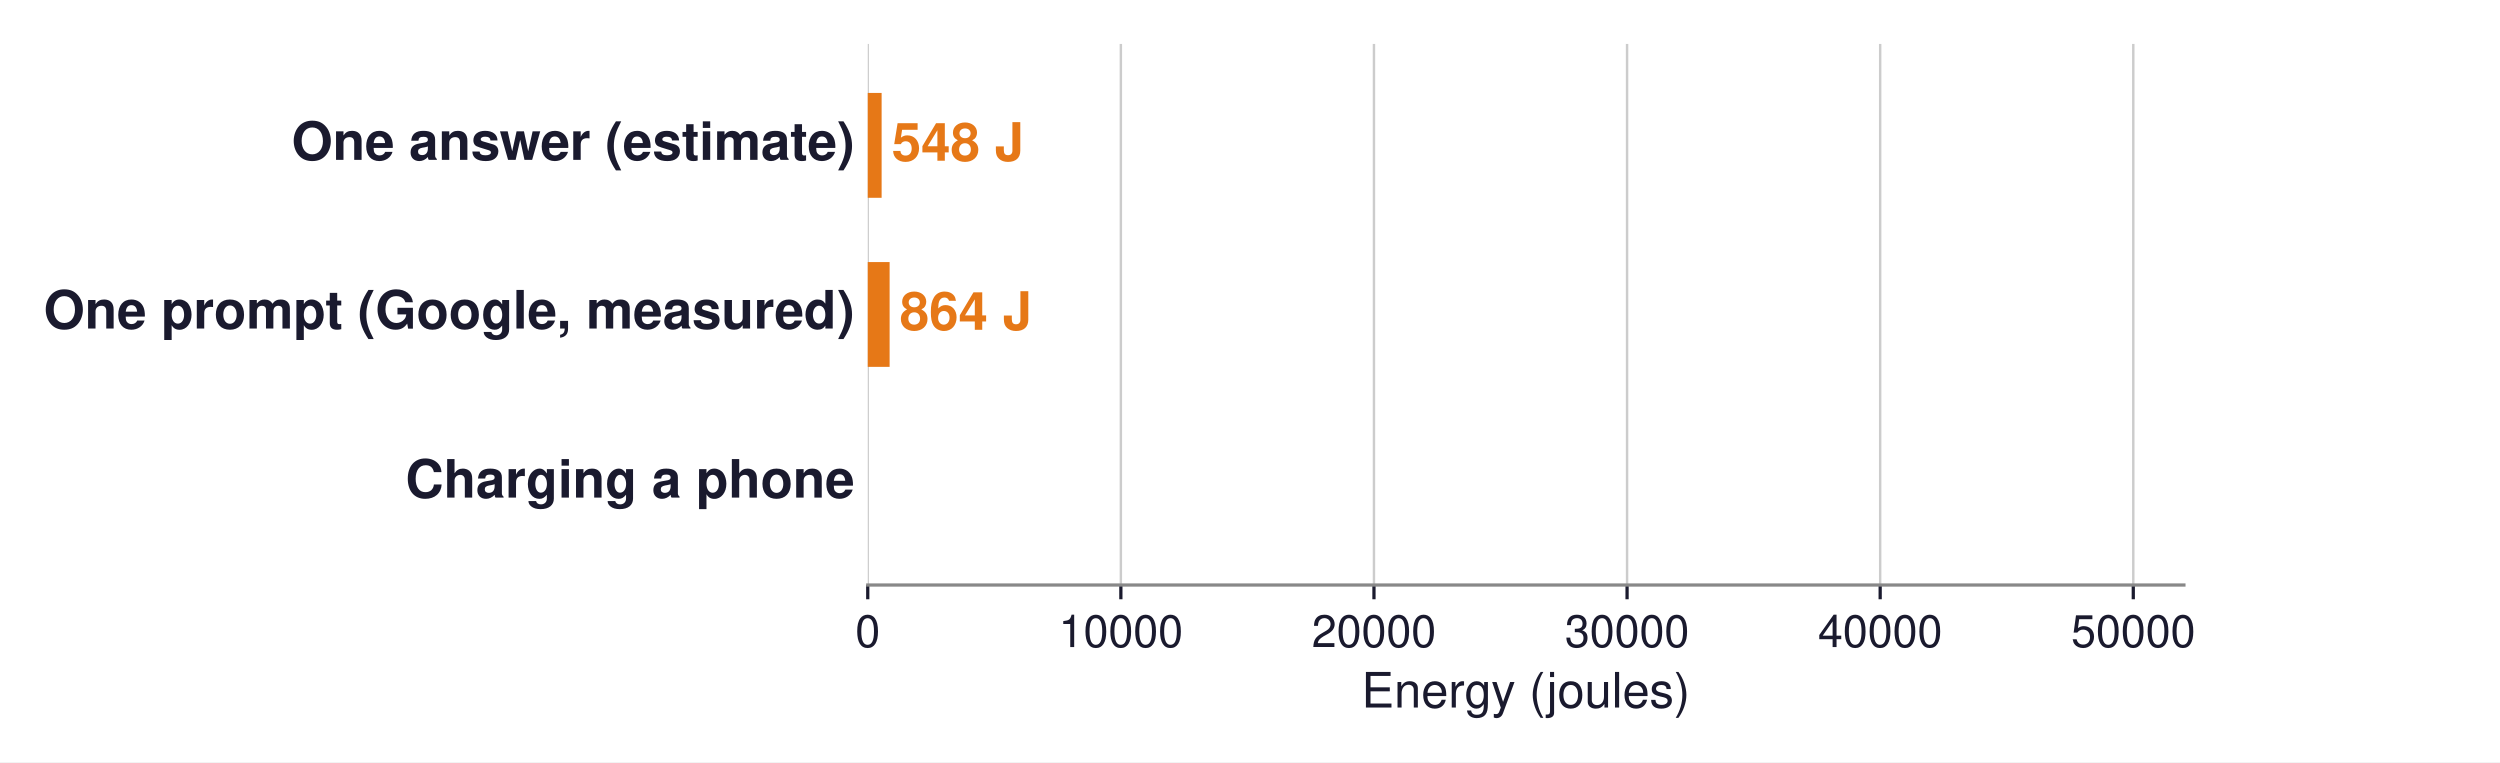
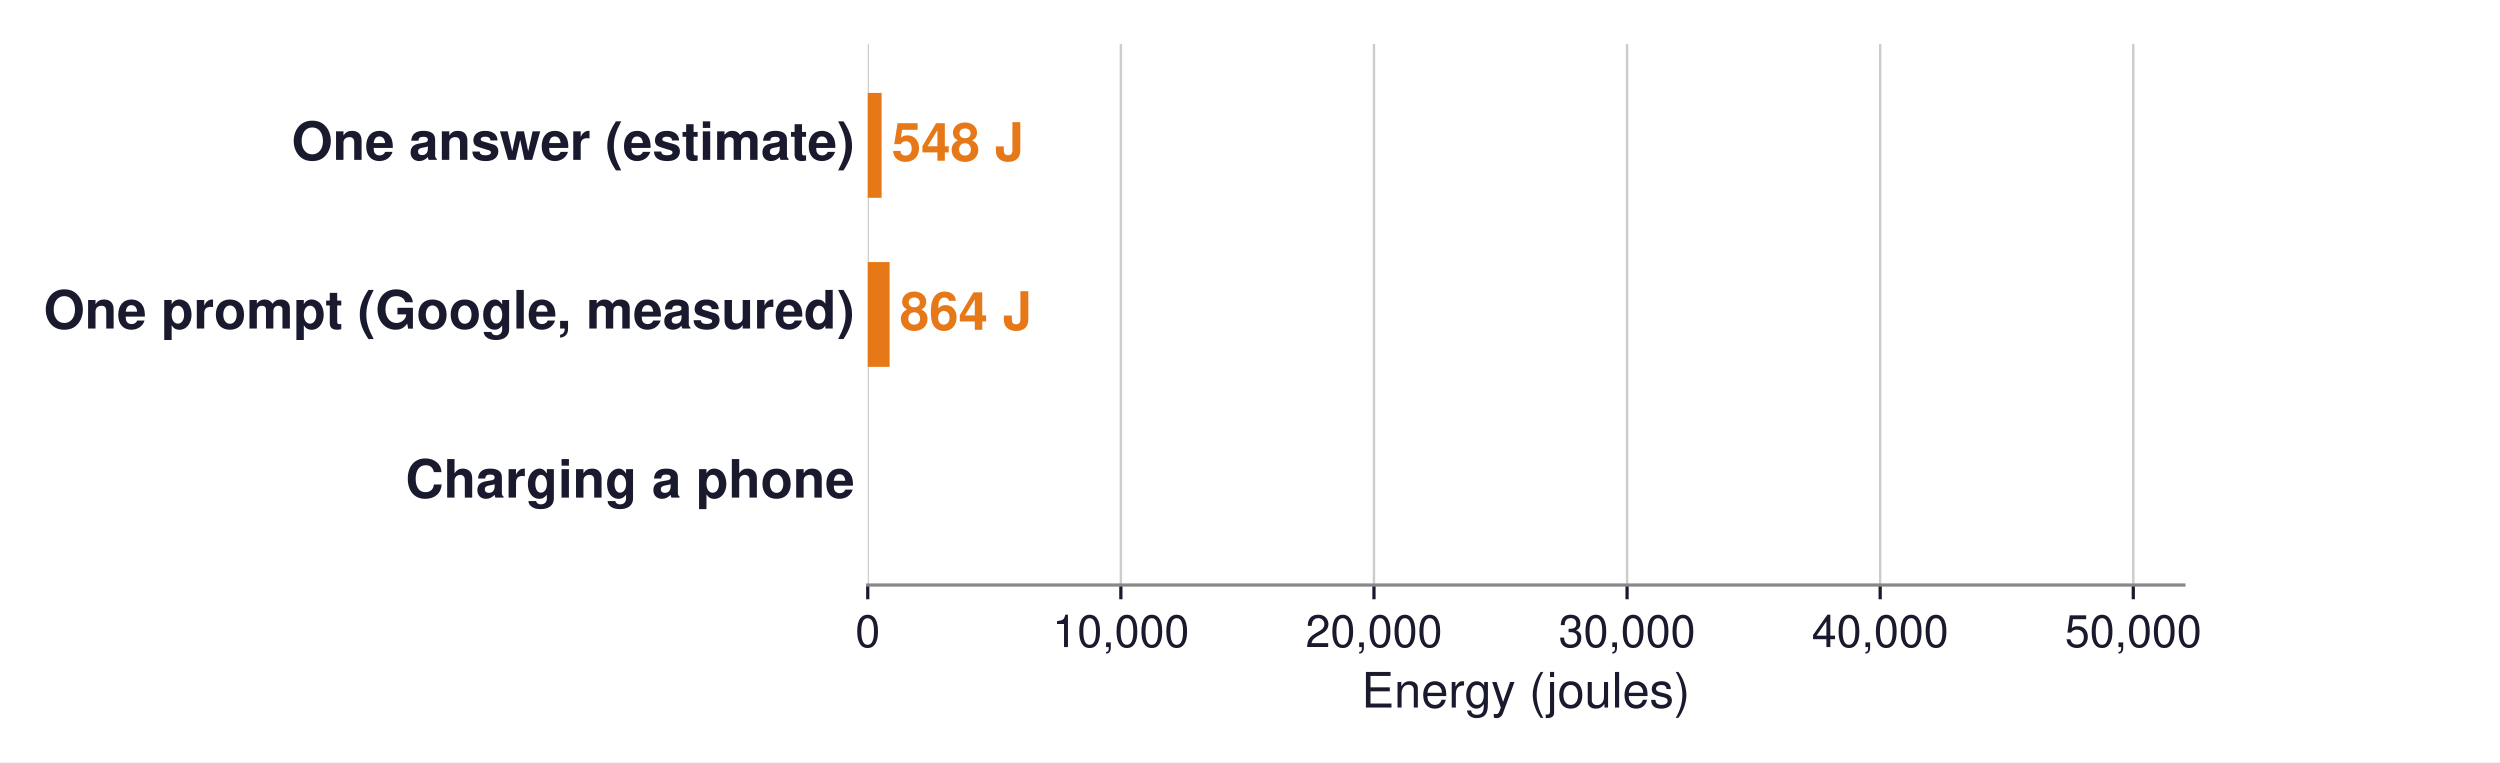
<svg xmlns="http://www.w3.org/2000/svg" xmlns:xlink="http://www.w3.org/1999/xlink" width="614.747pt" height="187.43pt" viewBox="0 0 614.747 187.43" version="1.1">
  <defs>
    <style type="text/css">*{stroke-linejoin: round; stroke-linecap: butt}</style>
  </defs>
  <g id="figure_1">
    <g id="patch_1">
      <path d="M 0 187.43  L 614.747 187.43  L 614.747 0  L 0 0  z " style="fill: #ffffff" />
    </g>
    <g id="axes_1">
      <g id="patch_2">
        <path d="M 213.379 143.856  L 537.019 143.856  L 537.019 10.8  L 213.379 10.8  z " style="fill: #ffffff" />
      </g>
      <g id="matplotlib.axis_1">
        <g id="xtick_1">
          <g id="line2d_1">
-             <path d="M 213.379 143.856  L 213.379 10.8  " clip-path="url(#p99bd3f4645)" style="fill: none; stroke: #cccccc; stroke-width: 0.6; stroke-linecap: square" />
+             <path d="M 213.379 143.856  L 213.379 10.8  " clip-path="url(#pb42157aa21)" style="fill: none; stroke: #cccccc; stroke-width: 0.6; stroke-linecap: square" />
          </g>
          <g id="line2d_2">
            <defs>
-               <path id="m1acb76699c" d="M 0 0  L 0 3.5  " style="stroke: #1a1a2e; stroke-width: 0.8" />
+               <path id="m578d58a455" d="M 0 0  L 0 3.5  " style="stroke: #1a1a2e; stroke-width: 0.8" />
            </defs>
            <g>
-               <use xlink:href="#m1acb76699c" x="213.379" y="143.856" style="fill: #1a1a2e; stroke: #1a1a2e; stroke-width: 0.8" />
+               <use xlink:href="#m578d58a455" x="213.379" y="143.856" style="fill: #1a1a2e; stroke: #1a1a2e; stroke-width: 0.8" />
            </g>
          </g>
          <g id="text_1">
            <text style="font-size: 11px; font-family: 'Helvetica', 'Arial', 'DejaVu Sans', sans-serif; text-anchor: middle; fill: #1a1a2e" x="213.379" y="159.106" transform="rotate(-0 213.3792 159.106)">0</text>
          </g>
        </g>
        <g id="xtick_2">
          <g id="line2d_3">
-             <path d="M 275.618 143.856  L 275.618 10.8  " clip-path="url(#p99bd3f4645)" style="fill: none; stroke: #cccccc; stroke-width: 0.6; stroke-linecap: square" />
+             <path d="M 275.618 143.856  L 275.618 10.8  " clip-path="url(#pb42157aa21)" style="fill: none; stroke: #cccccc; stroke-width: 0.6; stroke-linecap: square" />
          </g>
          <g id="line2d_4">
            <g>
-               <use xlink:href="#m1acb76699c" x="275.618" y="143.856" style="fill: #1a1a2e; stroke: #1a1a2e; stroke-width: 0.8" />
+               <use xlink:href="#m578d58a455" x="275.618" y="143.856" style="fill: #1a1a2e; stroke: #1a1a2e; stroke-width: 0.8" />
            </g>
          </g>
          <g id="text_2">
-             <text style="font-size: 11px; font-family: 'Helvetica', 'Arial', 'DejaVu Sans', sans-serif; text-anchor: middle; fill: #1a1a2e" x="275.618" y="159.106" transform="rotate(-0 275.6177 159.106)">10000</text>
+             <text style="font-size: 11px; font-family: 'Helvetica', 'Arial', 'DejaVu Sans', sans-serif; text-anchor: middle; fill: #1a1a2e" x="275.618" y="159.106" transform="rotate(-0 275.6177 159.106)">10,000</text>
          </g>
        </g>
        <g id="xtick_3">
          <g id="line2d_5">
-             <path d="M 337.856 143.856  L 337.856 10.8  " clip-path="url(#p99bd3f4645)" style="fill: none; stroke: #cccccc; stroke-width: 0.6; stroke-linecap: square" />
+             <path d="M 337.856 143.856  L 337.856 10.8  " clip-path="url(#pb42157aa21)" style="fill: none; stroke: #cccccc; stroke-width: 0.6; stroke-linecap: square" />
          </g>
          <g id="line2d_6">
            <g>
-               <use xlink:href="#m1acb76699c" x="337.856" y="143.856" style="fill: #1a1a2e; stroke: #1a1a2e; stroke-width: 0.8" />
+               <use xlink:href="#m578d58a455" x="337.856" y="143.856" style="fill: #1a1a2e; stroke: #1a1a2e; stroke-width: 0.8" />
            </g>
          </g>
          <g id="text_3">
-             <text style="font-size: 11px; font-family: 'Helvetica', 'Arial', 'DejaVu Sans', sans-serif; text-anchor: middle; fill: #1a1a2e" x="337.856" y="159.106" transform="rotate(-0 337.8561 159.106)">20000</text>
+             <text style="font-size: 11px; font-family: 'Helvetica', 'Arial', 'DejaVu Sans', sans-serif; text-anchor: middle; fill: #1a1a2e" x="337.856" y="159.106" transform="rotate(-0 337.8561 159.106)">20,000</text>
          </g>
        </g>
        <g id="xtick_4">
          <g id="line2d_7">
-             <path d="M 400.095 143.856  L 400.095 10.8  " clip-path="url(#p99bd3f4645)" style="fill: none; stroke: #cccccc; stroke-width: 0.6; stroke-linecap: square" />
+             <path d="M 400.095 143.856  L 400.095 10.8  " clip-path="url(#pb42157aa21)" style="fill: none; stroke: #cccccc; stroke-width: 0.6; stroke-linecap: square" />
          </g>
          <g id="line2d_8">
            <g>
-               <use xlink:href="#m1acb76699c" x="400.095" y="143.856" style="fill: #1a1a2e; stroke: #1a1a2e; stroke-width: 0.8" />
+               <use xlink:href="#m578d58a455" x="400.095" y="143.856" style="fill: #1a1a2e; stroke: #1a1a2e; stroke-width: 0.8" />
            </g>
          </g>
          <g id="text_4">
-             <text style="font-size: 11px; font-family: 'Helvetica', 'Arial', 'DejaVu Sans', sans-serif; text-anchor: middle; fill: #1a1a2e" x="400.095" y="159.106" transform="rotate(-0 400.0946 159.106)">30000</text>
+             <text style="font-size: 11px; font-family: 'Helvetica', 'Arial', 'DejaVu Sans', sans-serif; text-anchor: middle; fill: #1a1a2e" x="400.095" y="159.106" transform="rotate(-0 400.0946 159.106)">30,000</text>
          </g>
        </g>
        <g id="xtick_5">
          <g id="line2d_9">
-             <path d="M 462.333 143.856  L 462.333 10.8  " clip-path="url(#p99bd3f4645)" style="fill: none; stroke: #cccccc; stroke-width: 0.6; stroke-linecap: square" />
+             <path d="M 462.333 143.856  L 462.333 10.8  " clip-path="url(#pb42157aa21)" style="fill: none; stroke: #cccccc; stroke-width: 0.6; stroke-linecap: square" />
          </g>
          <g id="line2d_10">
            <g>
-               <use xlink:href="#m1acb76699c" x="462.333" y="143.856" style="fill: #1a1a2e; stroke: #1a1a2e; stroke-width: 0.8" />
+               <use xlink:href="#m578d58a455" x="462.333" y="143.856" style="fill: #1a1a2e; stroke: #1a1a2e; stroke-width: 0.8" />
            </g>
          </g>
          <g id="text_5">
-             <text style="font-size: 11px; font-family: 'Helvetica', 'Arial', 'DejaVu Sans', sans-serif; text-anchor: middle; fill: #1a1a2e" x="462.333" y="159.106" transform="rotate(-0 462.3331 159.106)">40000</text>
+             <text style="font-size: 11px; font-family: 'Helvetica', 'Arial', 'DejaVu Sans', sans-serif; text-anchor: middle; fill: #1a1a2e" x="462.333" y="159.106" transform="rotate(-0 462.3331 159.106)">40,000</text>
          </g>
        </g>
        <g id="xtick_6">
          <g id="line2d_11">
-             <path d="M 524.572 143.856  L 524.572 10.8  " clip-path="url(#p99bd3f4645)" style="fill: none; stroke: #cccccc; stroke-width: 0.6; stroke-linecap: square" />
+             <path d="M 524.572 143.856  L 524.572 10.8  " clip-path="url(#pb42157aa21)" style="fill: none; stroke: #cccccc; stroke-width: 0.6; stroke-linecap: square" />
          </g>
          <g id="line2d_12">
            <g>
-               <use xlink:href="#m1acb76699c" x="524.572" y="143.856" style="fill: #1a1a2e; stroke: #1a1a2e; stroke-width: 0.8" />
+               <use xlink:href="#m578d58a455" x="524.572" y="143.856" style="fill: #1a1a2e; stroke: #1a1a2e; stroke-width: 0.8" />
            </g>
          </g>
          <g id="text_6">
-             <text style="font-size: 11px; font-family: 'Helvetica', 'Arial', 'DejaVu Sans', sans-serif; text-anchor: middle; fill: #1a1a2e" x="524.572" y="159.106" transform="rotate(-0 524.5715 159.106)">50000</text>
+             <text style="font-size: 11px; font-family: 'Helvetica', 'Arial', 'DejaVu Sans', sans-serif; text-anchor: middle; fill: #1a1a2e" x="524.572" y="159.106" transform="rotate(-0 524.5715 159.106)">50,000</text>
          </g>
        </g>
        <g id="text_7">
          <text style="font-size: 12px; font-family: 'Helvetica', 'Arial', 'DejaVu Sans', sans-serif; text-anchor: middle; fill: #1a1a2e" x="375.199" y="173.975" transform="rotate(-0 375.1992 173.9751)">Energy (joules)</text>
        </g>
      </g>
      <g id="matplotlib.axis_2" />
      <g id="patch_3">
-         <path d="M 213.379 48.638  L 216.79 48.638  L 216.79 22.858  L 213.379 22.858  z " clip-path="url(#p99bd3f4645)" style="fill: #e67817" />
+         <path d="M 213.379 48.638  L 216.79 48.638  L 216.79 22.858  L 213.379 22.858  z " clip-path="url(#pb42157aa21)" style="fill: #e67817" />
      </g>
      <g id="patch_4">
-         <path d="M 213.379 90.218  L 218.757 90.218  L 218.757 64.438  L 213.379 64.438  z " clip-path="url(#p99bd3f4645)" style="fill: #e67817" />
+         <path d="M 213.379 90.218  L 218.757 90.218  L 218.757 64.438  L 213.379 64.438  z " clip-path="url(#pb42157aa21)" style="fill: #e67817" />
      </g>
      <g id="patch_5">
-         <path d="M 213.379 131.798  L 213.379 131.798  L 213.379 106.018  L 213.379 106.018  L 213.379 131.798  z " clip-path="url(#p99bd3f4645)" style="fill: none; opacity: 0" />
+         <path d="M 213.379 131.798  L 213.379 131.798  L 213.379 106.018  L 213.379 106.018  L 213.379 131.798  z " clip-path="url(#pb42157aa21)" style="fill: none; opacity: 0" />
      </g>
      <g id="patch_6">
        <path d="M 213.379 143.856  L 537.019 143.856  " style="fill: none; stroke: #888888; stroke-width: 0.8; stroke-linejoin: miter; stroke-linecap: square" />
      </g>
      <g id="text_8">
        <text style="font-weight: 700; font-size: 13px; font-family: 'Helvetica', 'Arial', 'DejaVu Sans', sans-serif; text-anchor: end; fill: #1a1a2e" x="210.143" y="39.312" transform="rotate(-0 210.1428 39.31183)">One answer (estimate)</text>
      </g>
      <g id="text_9">
        <text style="font-weight: 700; font-size: 13px; font-family: 'Helvetica', 'Arial', 'DejaVu Sans', sans-serif; text-anchor: start; fill: #e67817" x="219.279" y="39.519" transform="rotate(-0 219.2794 39.51851)">548 J</text>
      </g>
      <g id="text_10">
        <text style="font-weight: 700; font-size: 13px; font-family: 'Helvetica', 'Arial', 'DejaVu Sans', sans-serif; text-anchor: end; fill: #1a1a2e" x="210.143" y="80.787" transform="rotate(-0 210.1428 80.78722)">One prompt (Google, measured)</text>
      </g>
      <g id="text_11">
        <text style="font-weight: 700; font-size: 13px; font-family: 'Helvetica', 'Arial', 'DejaVu Sans', sans-serif; text-anchor: start; fill: #e67817" x="221.246" y="81.099" transform="rotate(-0 221.2462 81.09851)">864 J</text>
      </g>
      <g id="text_12">
        <text style="font-weight: 700; font-size: 13px; font-family: 'Helvetica', 'Arial', 'DejaVu Sans', sans-serif; text-anchor: end; fill: #1a1a2e" x="210.143" y="122.367" transform="rotate(-0 210.1428 122.3672)">Charging a phone</text>
      </g>
      <g id="text_13">
        <text style="font-weight: 700; font-size: 13px; font-family: 'Helvetica', 'Arial', 'DejaVu Sans', sans-serif; text-anchor: start; fill: #666666; opacity: 0" x="464.823" y="122.679" transform="rotate(-0 464.8226 122.6785)">40,000 J  = 73 answers</text>
      </g>
    </g>
  </g>
  <defs>
-     <clipPath id="p99bd3f4645">
+     <clipPath id="pb42157aa21">
      <rect x="213.379" y="10.8" width="323.64" height="133.056" />
    </clipPath>
  </defs>
</svg>
